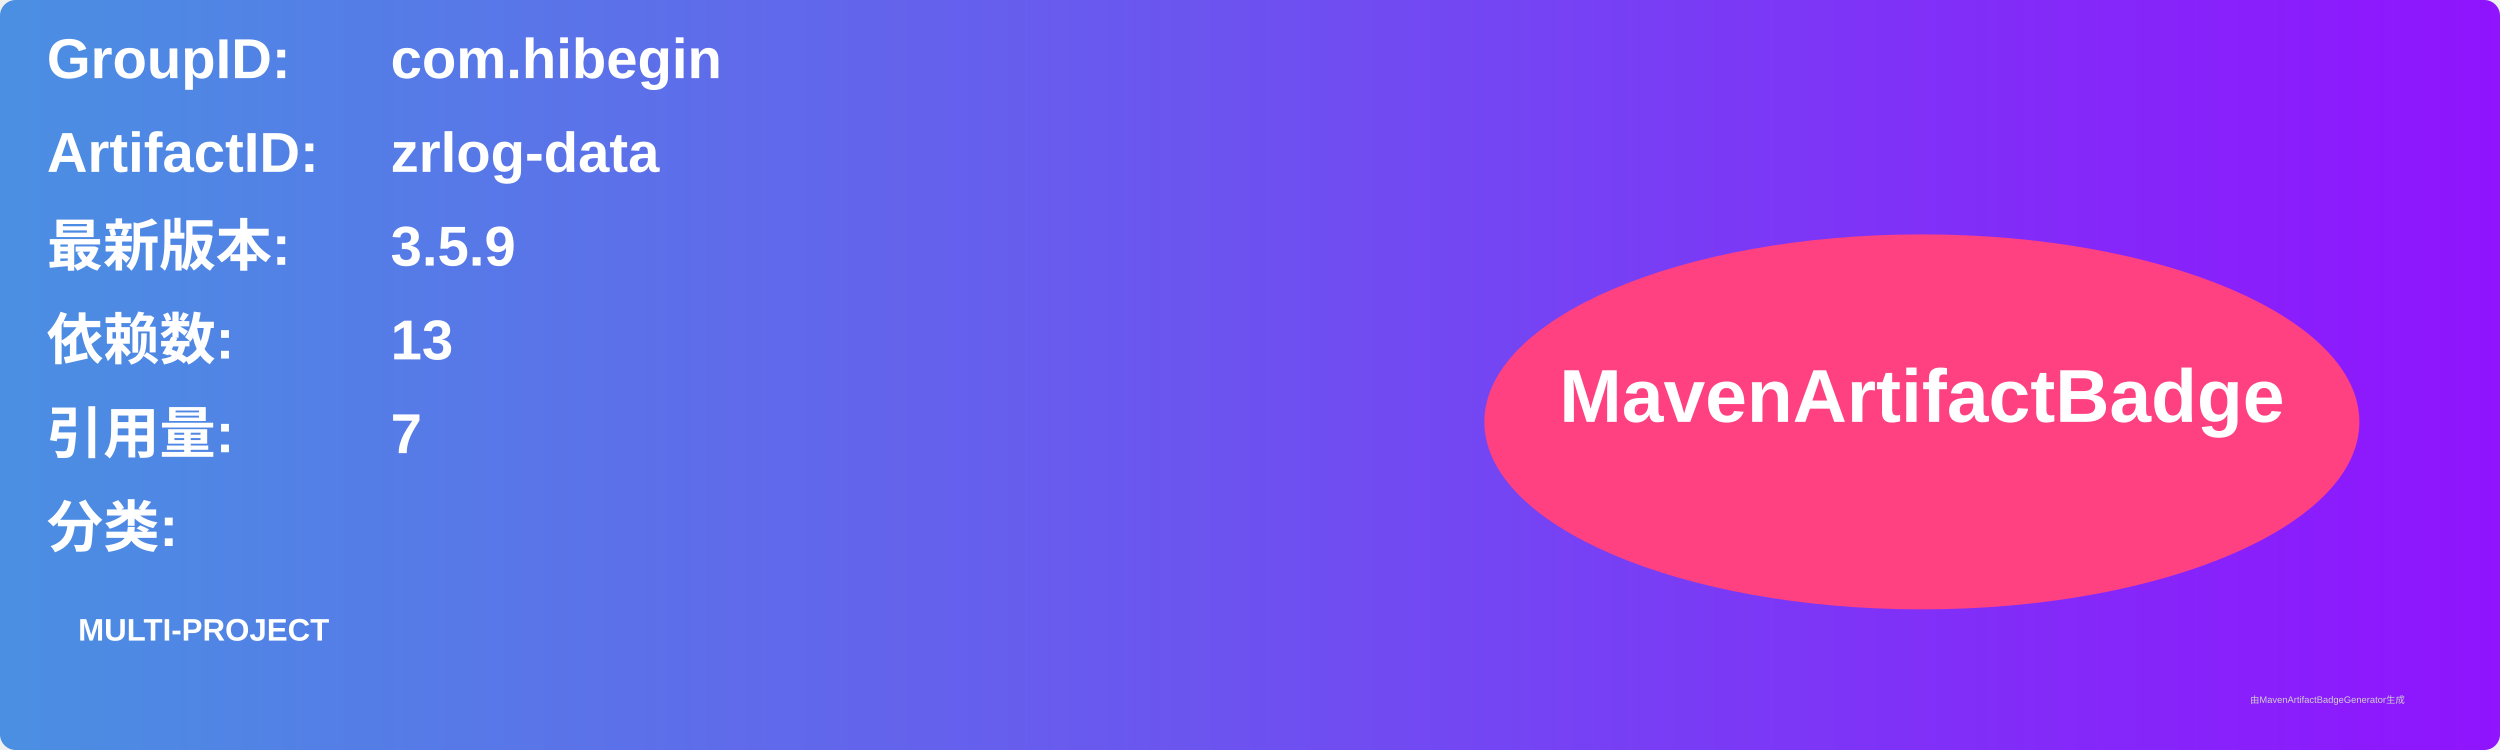
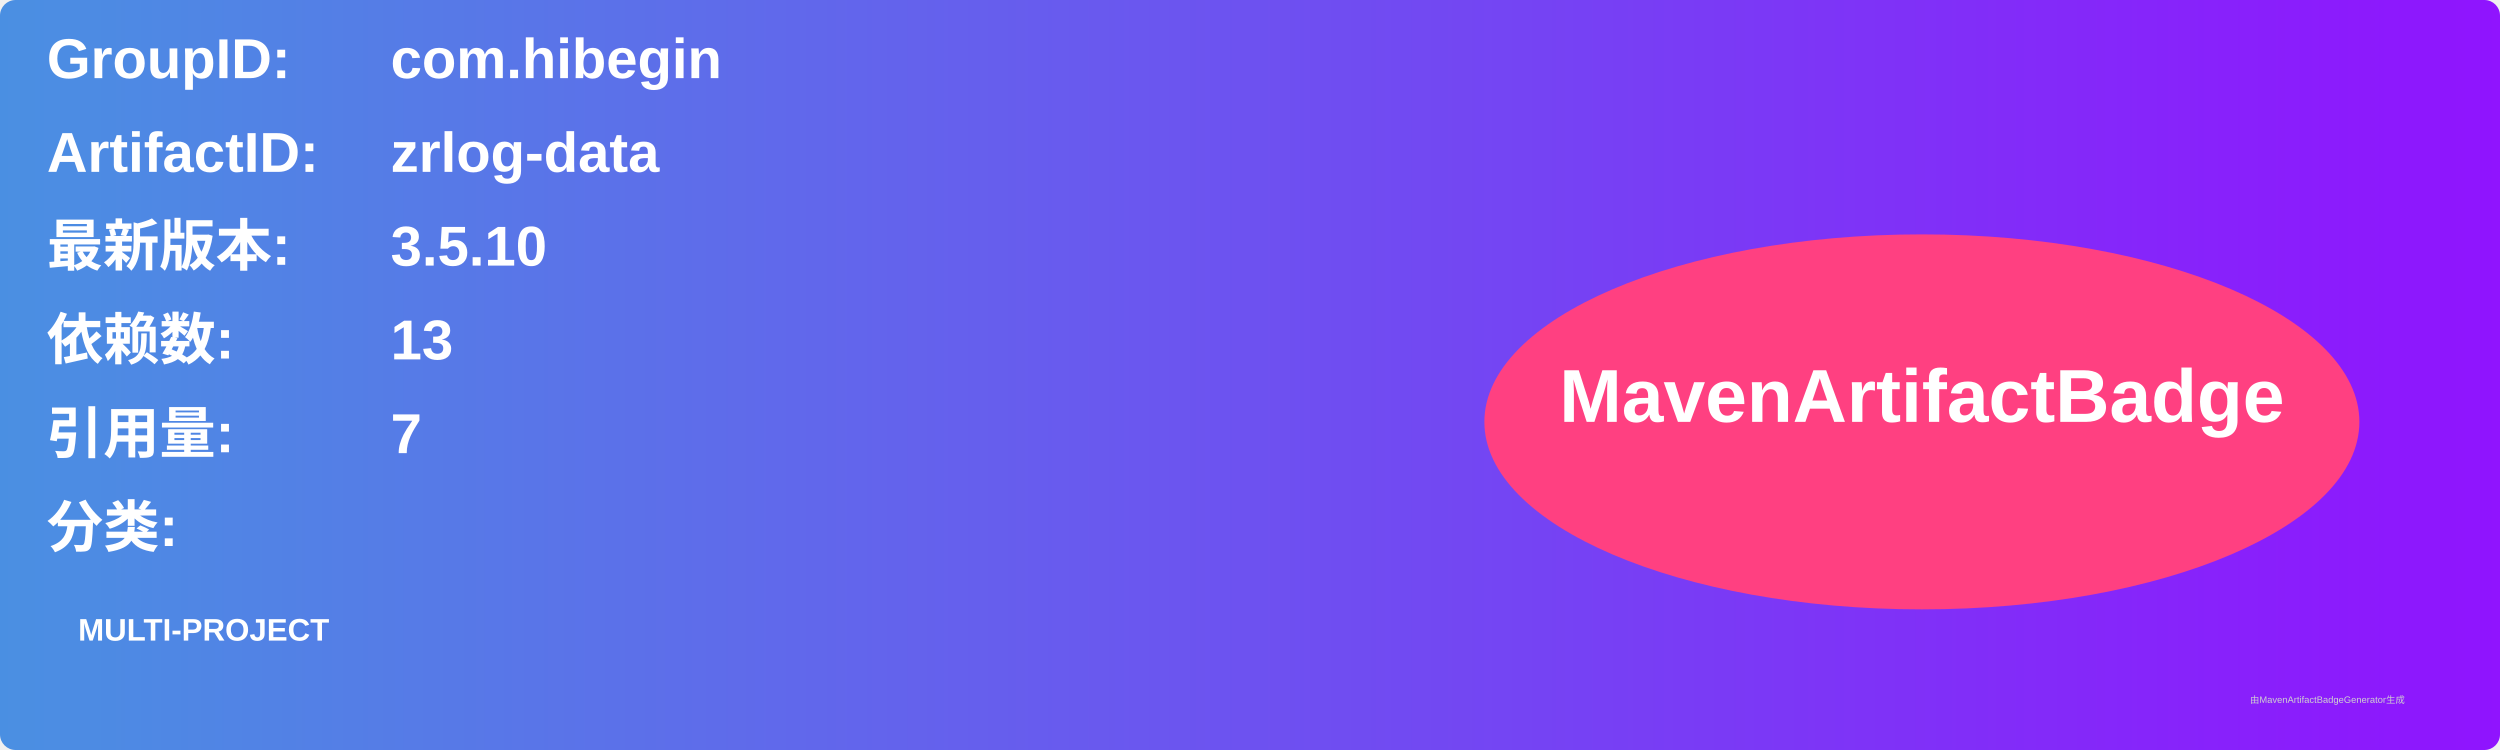
<svg xmlns="http://www.w3.org/2000/svg" width="800" height="240" viewBox="0 0 800 240">
  <linearGradient id="grad" x1="0%" y1="0%" x2="100%" y2="0%">
    <stop offset="0%" stop-color="#4a90e2" />
    <stop offset="100%" stop-color="#9013fe" />
  </linearGradient>
  <rect width="100%" height="100%" rx="5" ry="5" fill="url(#grad)" />
  <g transform="translate(15, 15)">
    <text x="0" y="10" font-family="Arial" font-size="18" fill="white" font-weight="bold" width="260">GroupID:</text>
    <text x="110" y="10" font-family="Arial" font-size="18" fill="white" font-weight="bold" width="460">com.hibegin</text>
    <text x="0" y="40" font-family="Arial" font-size="18" fill="white" font-weight="bold" width="260">ArtifactID:</text>
    <text x="110" y="40" font-family="Arial" font-size="18" fill="white" font-weight="bold" width="460">zrlog-data</text>
    <text x="0" y="70" font-family="Arial" font-size="18" fill="white" font-weight="bold">最新版本:</text>
    <text x="110" y="70" font-family="Arial" font-size="18" fill="white" font-weight="bold">
-       <tspan font-weight="bold">3.5.9</tspan>
+       <tspan font-weight="bold">3.5.10</tspan>
    </text>
    <text x="0" y="100" font-family="Arial" font-size="18" fill="white" font-weight="bold">依赖数: </text>
    <text x="110" y="100" font-family="Arial" font-size="18" fill="white">
      <tspan font-weight="bold">13</tspan>
    </text>
    <text x="0" y="130" font-family="Arial" font-size="18" fill="white" font-weight="bold">引用量: </text>
    <text x="110" y="130" font-family="Arial" font-size="18" fill="white">
      <tspan font-weight="bold">7</tspan>
    </text>
    <text x="0" y="160" font-family="Arial" font-size="18" fill="white" font-weight="bold">分类:</text>
    <text x="10" y="190" font-family="Arial" font-size="10" fill="white">
      <tspan font-weight="bold">MULTI-PROJECT</tspan>
    </text>
    <ellipse cx="600" cy="120" rx="140" ry="60" fill="#ff4081" />
    <text x="600" y="120" text-anchor="middle" font-family="Arial" font-size="24" fill="white" font-weight="bold">MavenArtifactBadge</text>
  </g>
  <text x="720" y="225" font-family="Arial" font-size="3" fill="#d0d0d0">由MavenArtifactBadgeGenerator生成</text>
</svg>
